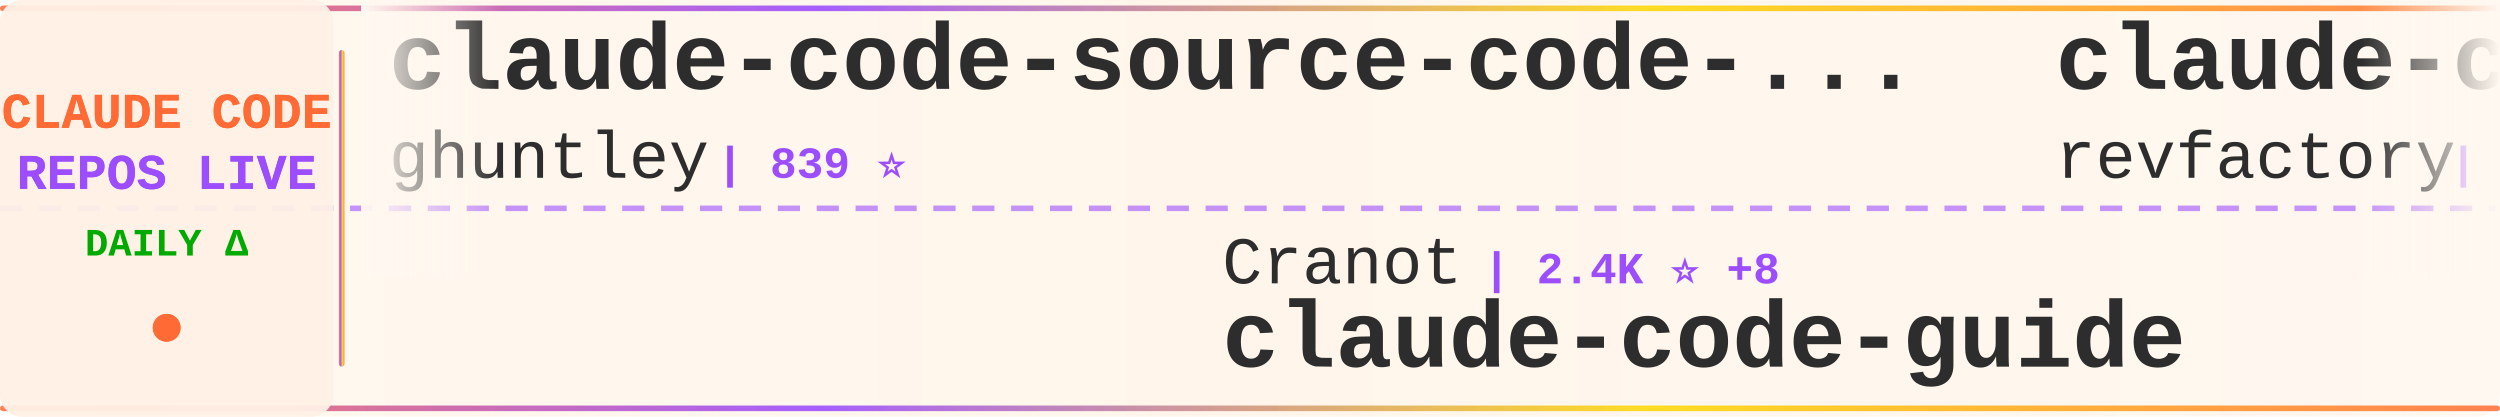
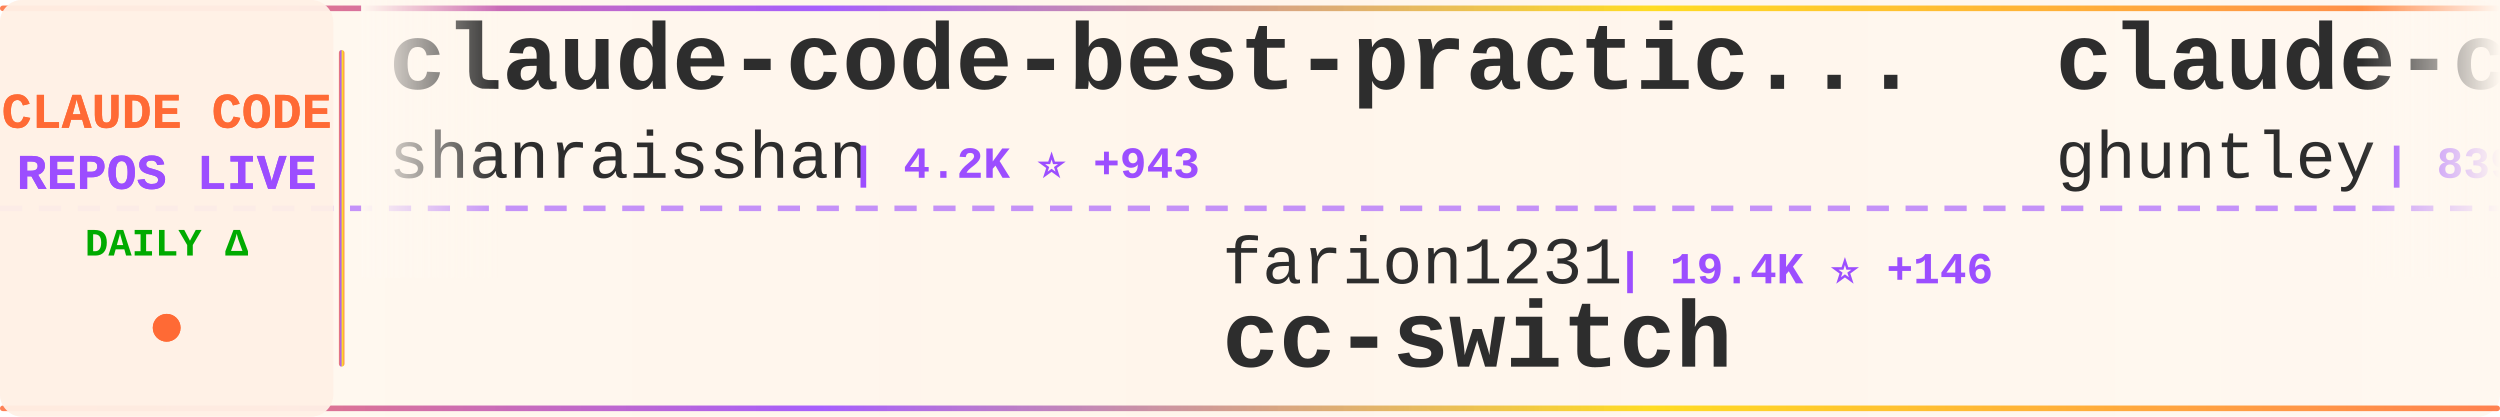
<svg xmlns="http://www.w3.org/2000/svg" width="900" height="150">
  <defs>
    <linearGradient id="tickerBg" x1="0%" y1="0%" x2="100%" y2="0%">
      <stop offset="0%" style="stop-color:#fff8f0;stop-opacity:0.98" />
      <stop offset="50%" style="stop-color:#fff5eb;stop-opacity:1" />
      <stop offset="100%" style="stop-color:#fff8f0;stop-opacity:0.98" />
    </linearGradient>
    <linearGradient id="borderGrad" x1="0%" y1="0%" x2="100%" y2="0%">
      <stop offset="0%" style="stop-color:#FF6B35;stop-opacity:0.85">
        <animate attributeName="stop-opacity" values="0.85;1;0.85" dur="2s" repeatCount="indefinite" />
      </stop>
      <stop offset="33%" style="stop-color:#9C4EFF;stop-opacity:0.9">
        <animate attributeName="stop-opacity" values="0.9;1;0.9" dur="2.2s" repeatCount="indefinite" />
      </stop>
      <stop offset="66%" style="stop-color:#FFD700;stop-opacity:0.85">
        <animate attributeName="stop-opacity" values="0.85;1;0.85" dur="1.8s" repeatCount="indefinite" />
      </stop>
      <stop offset="100%" style="stop-color:#FF6B35;stop-opacity:0.85">
        <animate attributeName="stop-opacity" values="0.85;1;0.85" dur="2s" repeatCount="indefinite" />
      </stop>
    </linearGradient>
    <filter id="textGlow">
      <feGaussianBlur stdDeviation="0.15" result="coloredBlur" />
      <feMerge>
        <feMergeNode in="coloredBlur" />
        <feMergeNode in="SourceGraphic" />
      </feMerge>
    </filter>
    <filter id="metricGlow">
      <feGaussianBlur stdDeviation="0.2" result="coloredBlur" />
      <feMerge>
        <feMergeNode in="coloredBlur" />
        <feMergeNode in="SourceGraphic" />
      </feMerge>
    </filter>
    <linearGradient id="leftFade" x1="0%" y1="0%" x2="100%" y2="0%">
      <stop offset="0%" style="stop-color:#fff8f0;stop-opacity:1" />
      <stop offset="100%" style="stop-color:#fff8f0;stop-opacity:0" />
    </linearGradient>
    <linearGradient id="rightFade" x1="0%" y1="0%" x2="100%" y2="0%">
      <stop offset="0%" style="stop-color:#fff8f0;stop-opacity:0" />
      <stop offset="100%" style="stop-color:#fff8f0;stop-opacity:1" />
    </linearGradient>
  </defs>
  <rect width="900" height="150" fill="url(#tickerBg)" rx="8" />
  <rect x="0" y="2" width="900" height="2" fill="url(#borderGrad)" rx="1" />
  <rect x="0" y="146" width="900" height="2" fill="url(#borderGrad)" rx="1" />
  <line x1="0" y1="75" x2="900" y2="75" stroke="#9C4EFF" stroke-width="2" stroke-dasharray="8 6" opacity="0.6" />
  <rect x="0" y="0" width="120" height="150" fill="#fff0e6" opacity="0.95" rx="8" />
  <text x="60" y="46" font-family="'Courier New', monospace" font-size="18" font-weight="bold" fill="#FF6B35" text-anchor="middle" filter="url(#textGlow)">
    CLAUDE CODE
  </text>
  <text x="60" y="68" font-family="'Courier New', monospace" font-size="18" font-weight="bold" fill="#9C4EFF" text-anchor="middle" filter="url(#textGlow)">
    REPOS LIVE
  </text>
  <text x="60" y="92" font-family="'Courier New', monospace" font-size="14" font-weight="bold" fill="#00aa00" text-anchor="middle">
    DAILY Δ
  </text>
  <circle cx="60" cy="118" r="5" fill="#FF6B35" filter="url(#metricGlow)">
    <animate attributeName="r" values="4;6;4" dur="1.5s" repeatCount="indefinite" />
    <animate attributeName="opacity" values="0.6;1;0.6" dur="1.5s" repeatCount="indefinite" />
  </circle>
  <rect x="122" y="18" width="2" height="114" fill="url(#borderGrad)" rx="1" />
  <clipPath id="tickerClip">
    <rect x="130" y="0" width="770" height="150" />
  </clipPath>
  <g clip-path="url(#tickerClip)">
    <g id="tickerItems">
      <animateTransform attributeName="transform" attributeType="XML" type="translate" from="0 0" to="-3000 0" dur="54s" repeatCount="indefinite" />
      <g transform="translate(0, 0)">
+         <text x="140" y="32" font-family="'Courier New', monospace" font-size="34" font-weight="bold" fill="#2d2d2d">claude-code-best-practic...</text>
+         <text x="140" y="64" font-family="'Courier New', monospace" font-size="24" font-weight="normal" fill="#2d2d2d" opacity="1.0">shanraisshan</text>
+         <text x="306" y="64" font-family="'Courier New', monospace" font-size="16" font-weight="bold" fill="#9C4EFF"> | 4.2K ⭐ +943</text>
+       </g>
+       <g transform="translate(300, 0)">
+         <text x="140" y="102" font-family="'Courier New', monospace" font-size="24" font-weight="normal" fill="#2d2d2d" opacity="1.0">farion1231</text>
+         <text x="282" y="102" font-family="'Courier New', monospace" font-size="16" font-weight="bold" fill="#9C4EFF"> | 19.4K ⭐ +146</text>
+         <text x="140" y="132" font-family="'Courier New', monospace" font-size="34" font-weight="bold" fill="#2d2d2d">cc-switch</text>
+       </g>
+       <g transform="translate(600, 0)">
        <text x="140" y="32" font-family="'Courier New', monospace" font-size="34" font-weight="bold" fill="#2d2d2d">claude-code-source-code-...</text>
        <text x="140" y="64" font-family="'Courier New', monospace" font-size="24" font-weight="normal" fill="#2d2d2d" opacity="1.0">ghuntley</text>
        <text x="258" y="64" font-family="'Courier New', monospace" font-size="16" font-weight="bold" fill="#9C4EFF"> | 839 ⭐</text>
      </g>
-       <g transform="translate(300, 0)">
-         <text x="140" y="102" font-family="'Courier New', monospace" font-size="24" font-weight="normal" fill="#2d2d2d" opacity="1.0">Cranot</text>
-         <text x="234" y="102" font-family="'Courier New', monospace" font-size="16" font-weight="bold" fill="#9C4EFF"> | 2.4K ⭐ +8</text>
-         <text x="140" y="132" font-family="'Courier New', monospace" font-size="34" font-weight="bold" fill="#2d2d2d">claude-code-guide</text>
-       </g>
-       <g transform="translate(600, 0)">
-         <text x="140" y="32" font-family="'Courier New', monospace" font-size="34" font-weight="bold" fill="#2d2d2d">claude-code-mastering</text>
-         <text x="140" y="64" font-family="'Courier New', monospace" font-size="24" font-weight="normal" fill="#2d2d2d" opacity="1.0">revfactory</text>
-         <text x="282" y="64" font-family="'Courier New', monospace" font-size="16" font-weight="bold" fill="#9C4EFF"> | 756 ⭐ +1</text>
-       </g>
      <g transform="translate(900, 0)">
-         <text x="140" y="102" font-family="'Courier New', monospace" font-size="24" font-weight="normal" fill="#2d2d2d" opacity="1.0">qwibitai</text>
-         <text x="258" y="102" font-family="'Courier New', monospace" font-size="16" font-weight="bold" fill="#9C4EFF"> | 12.9K ⭐ +1.4K</text>
-         <text x="140" y="132" font-family="'Courier New', monospace" font-size="34" font-weight="bold" fill="#2d2d2d">nanoclaw</text>
+         <text x="140" y="102" font-family="'Courier New', monospace" font-size="24" font-weight="normal" fill="#2d2d2d" opacity="1.0">laravel</text>
+         <text x="246" y="102" font-family="'Courier New', monospace" font-size="16" font-weight="bold" fill="#9C4EFF"> | 503 ⭐ +2</text>
+         <text x="140" y="132" font-family="'Courier New', monospace" font-size="34" font-weight="bold" fill="#2d2d2d">claude-code</text>
      </g>
      <g transform="translate(1200, 0)">
-         <text x="140" y="32" font-family="'Courier New', monospace" font-size="34" font-weight="bold" fill="#2d2d2d">everything-claude-code</text>
-         <text x="140" y="64" font-family="'Courier New', monospace" font-size="24" font-weight="normal" fill="#2d2d2d" opacity="1.0">affaan-m</text>
-         <text x="258" y="64" font-family="'Courier New', monospace" font-size="16" font-weight="bold" fill="#9C4EFF"> | 49.8K ⭐ +477</text>
+         <text x="140" y="32" font-family="'Courier New', monospace" font-size="34" font-weight="bold" fill="#2d2d2d">claude-code-pm-course</text>
+         <text x="140" y="64" font-family="'Courier New', monospace" font-size="24" font-weight="normal" fill="#2d2d2d" opacity="1.0">carlvellotti</text>
+         <text x="306" y="64" font-family="'Courier New', monospace" font-size="16" font-weight="bold" fill="#9C4EFF"> | 1.4K ⭐ +4</text>
      </g>
      <g transform="translate(1500, 0)">
-         <text x="140" y="102" font-family="'Courier New', monospace" font-size="24" font-weight="normal" fill="#2d2d2d" opacity="1.0">code-yeongyu</text>
-         <text x="306" y="102" font-family="'Courier New', monospace" font-size="16" font-weight="bold" fill="#9C4EFF"> | 33.3K ⭐ +363</text>
-         <text x="140" y="132" font-family="'Courier New', monospace" font-size="34" font-weight="bold" fill="#2d2d2d">oh-my-opencode</text>
+         <text x="140" y="102" font-family="'Courier New', monospace" font-size="24" font-weight="normal" fill="#2d2d2d" opacity="1.0">nishimoto265</text>
+         <text x="306" y="102" font-family="'Courier New', monospace" font-size="16" font-weight="bold" fill="#9C4EFF"> | 493 ⭐ +1</text>
+         <text x="140" y="132" font-family="'Courier New', monospace" font-size="34" font-weight="bold" fill="#2d2d2d">Claude-Code-Communicatio...</text>
      </g>
      <g transform="translate(1800, 0)">
-         <text x="140" y="32" font-family="'Courier New', monospace" font-size="34" font-weight="bold" fill="#2d2d2d">learn-claude-code</text>
-         <text x="140" y="64" font-family="'Courier New', monospace" font-size="24" font-weight="normal" fill="#2d2d2d" opacity="1.0">shareAI-lab</text>
-         <text x="294" y="64" font-family="'Courier New', monospace" font-size="16" font-weight="bold" fill="#9C4EFF"> | 17.4K ⭐ +79</text>
+         <text x="140" y="32" font-family="'Courier New', monospace" font-size="34" font-weight="bold" fill="#2d2d2d">awesome-claude-code-suba...</text>
+         <text x="140" y="64" font-family="'Courier New', monospace" font-size="24" font-weight="normal" fill="#2d2d2d" opacity="1.0">VoltAgent</text>
+         <text x="270" y="64" font-family="'Courier New', monospace" font-size="16" font-weight="bold" fill="#9C4EFF"> | 11.1K ⭐ +115</text>
      </g>
      <g transform="translate(2100, 0)">
-         <text x="140" y="102" font-family="'Courier New', monospace" font-size="24" font-weight="normal" fill="#2d2d2d" opacity="1.0">darcyegb</text>
-         <text x="258" y="102" font-family="'Courier New', monospace" font-size="16" font-weight="bold" fill="#9C4EFF"> | 561 ⭐</text>
-         <text x="140" y="132" font-family="'Courier New', monospace" font-size="34" font-weight="bold" fill="#2d2d2d">ClaudeCodeAgents</text>
+         <text x="140" y="102" font-family="'Courier New', monospace" font-size="24" font-weight="normal" fill="#2d2d2d" opacity="1.0">obra</text>
+         <text x="210" y="102" font-family="'Courier New', monospace" font-size="16" font-weight="bold" fill="#9C4EFF"> | 59.1K ⭐ +1.5K</text>
+         <text x="140" y="132" font-family="'Courier New', monospace" font-size="34" font-weight="bold" fill="#2d2d2d">superpowers</text>
      </g>
      <g transform="translate(2400, 0)">
-         <text x="140" y="32" font-family="'Courier New', monospace" font-size="34" font-weight="bold" fill="#2d2d2d">claude-code-pm-course</text>
-         <text x="140" y="64" font-family="'Courier New', monospace" font-size="24" font-weight="normal" fill="#2d2d2d" opacity="1.0">carlvellotti</text>
-         <text x="306" y="64" font-family="'Courier New', monospace" font-size="16" font-weight="bold" fill="#9C4EFF"> | 1.4K ⭐ +9</text>
+         <text x="140" y="32" font-family="'Courier New', monospace" font-size="34" font-weight="bold" fill="#2d2d2d">nanoclaw</text>
+         <text x="140" y="64" font-family="'Courier New', monospace" font-size="24" font-weight="normal" fill="#2d2d2d" opacity="1.0">qwibitai</text>
+         <text x="258" y="64" font-family="'Courier New', monospace" font-size="16" font-weight="bold" fill="#9C4EFF"> | 13.1K ⭐ +1.2K</text>
      </g>
      <g transform="translate(2700, 0)">
-         <text x="140" y="102" font-family="'Courier New', monospace" font-size="24" font-weight="normal" fill="#2d2d2d" opacity="1.0">ComposioHQ</text>
-         <text x="282" y="102" font-family="'Courier New', monospace" font-size="16" font-weight="bold" fill="#9C4EFF"> | 36.9K ⭐ +260</text>
-         <text x="140" y="132" font-family="'Courier New', monospace" font-size="34" font-weight="bold" fill="#2d2d2d">awesome-claude-skills</text>
+         <text x="140" y="102" font-family="'Courier New', monospace" font-size="24" font-weight="normal" fill="#2d2d2d" opacity="1.0">anthropics</text>
+         <text x="282" y="102" font-family="'Courier New', monospace" font-size="16" font-weight="bold" fill="#9C4EFF"> | 8.2K ⭐ +69</text>
+         <text x="140" y="132" font-family="'Courier New', monospace" font-size="34" font-weight="bold" fill="#2d2d2d">claude-plugins-official</text>
      </g>
      <g transform="translate(3000, 0)">
+         <text x="140" y="32" font-family="'Courier New', monospace" font-size="34" font-weight="bold" fill="#2d2d2d">claude-code-best-practic...</text>
+         <text x="140" y="64" font-family="'Courier New', monospace" font-size="24" font-weight="normal" fill="#2d2d2d" opacity="1.0">shanraisshan</text>
+         <text x="306" y="64" font-family="'Courier New', monospace" font-size="16" font-weight="bold" fill="#9C4EFF"> | 4.2K ⭐ +943</text>
+       </g>
+       <g transform="translate(3300, 0)">
+         <text x="140" y="102" font-family="'Courier New', monospace" font-size="24" font-weight="normal" fill="#2d2d2d" opacity="1.0">farion1231</text>
+         <text x="282" y="102" font-family="'Courier New', monospace" font-size="16" font-weight="bold" fill="#9C4EFF"> | 19.4K ⭐ +146</text>
+         <text x="140" y="132" font-family="'Courier New', monospace" font-size="34" font-weight="bold" fill="#2d2d2d">cc-switch</text>
+       </g>
+       <g transform="translate(3600, 0)">
        <text x="140" y="32" font-family="'Courier New', monospace" font-size="34" font-weight="bold" fill="#2d2d2d">claude-code-source-code-...</text>
        <text x="140" y="64" font-family="'Courier New', monospace" font-size="24" font-weight="normal" fill="#2d2d2d" opacity="1.0">ghuntley</text>
        <text x="258" y="64" font-family="'Courier New', monospace" font-size="16" font-weight="bold" fill="#9C4EFF"> | 839 ⭐</text>
      </g>
-       <g transform="translate(3300, 0)">
-         <text x="140" y="102" font-family="'Courier New', monospace" font-size="24" font-weight="normal" fill="#2d2d2d" opacity="1.0">Cranot</text>
-         <text x="234" y="102" font-family="'Courier New', monospace" font-size="16" font-weight="bold" fill="#9C4EFF"> | 2.4K ⭐ +8</text>
-         <text x="140" y="132" font-family="'Courier New', monospace" font-size="34" font-weight="bold" fill="#2d2d2d">claude-code-guide</text>
-       </g>
-       <g transform="translate(3600, 0)">
-         <text x="140" y="32" font-family="'Courier New', monospace" font-size="34" font-weight="bold" fill="#2d2d2d">claude-code-mastering</text>
-         <text x="140" y="64" font-family="'Courier New', monospace" font-size="24" font-weight="normal" fill="#2d2d2d" opacity="1.0">revfactory</text>
-         <text x="282" y="64" font-family="'Courier New', monospace" font-size="16" font-weight="bold" fill="#9C4EFF"> | 756 ⭐ +1</text>
-       </g>
      <g transform="translate(3900, 0)">
-         <text x="140" y="102" font-family="'Courier New', monospace" font-size="24" font-weight="normal" fill="#2d2d2d" opacity="1.0">qwibitai</text>
-         <text x="258" y="102" font-family="'Courier New', monospace" font-size="16" font-weight="bold" fill="#9C4EFF"> | 12.9K ⭐ +1.4K</text>
-         <text x="140" y="132" font-family="'Courier New', monospace" font-size="34" font-weight="bold" fill="#2d2d2d">nanoclaw</text>
+         <text x="140" y="102" font-family="'Courier New', monospace" font-size="24" font-weight="normal" fill="#2d2d2d" opacity="1.0">laravel</text>
+         <text x="246" y="102" font-family="'Courier New', monospace" font-size="16" font-weight="bold" fill="#9C4EFF"> | 503 ⭐ +2</text>
+         <text x="140" y="132" font-family="'Courier New', monospace" font-size="34" font-weight="bold" fill="#2d2d2d">claude-code</text>
      </g>
    </g>
  </g>
  <rect x="130" y="0" width="50" height="100" fill="url(#leftFade)" />
  <rect x="850" y="0" width="50" height="100" fill="url(#rightFade)" />
</svg>
